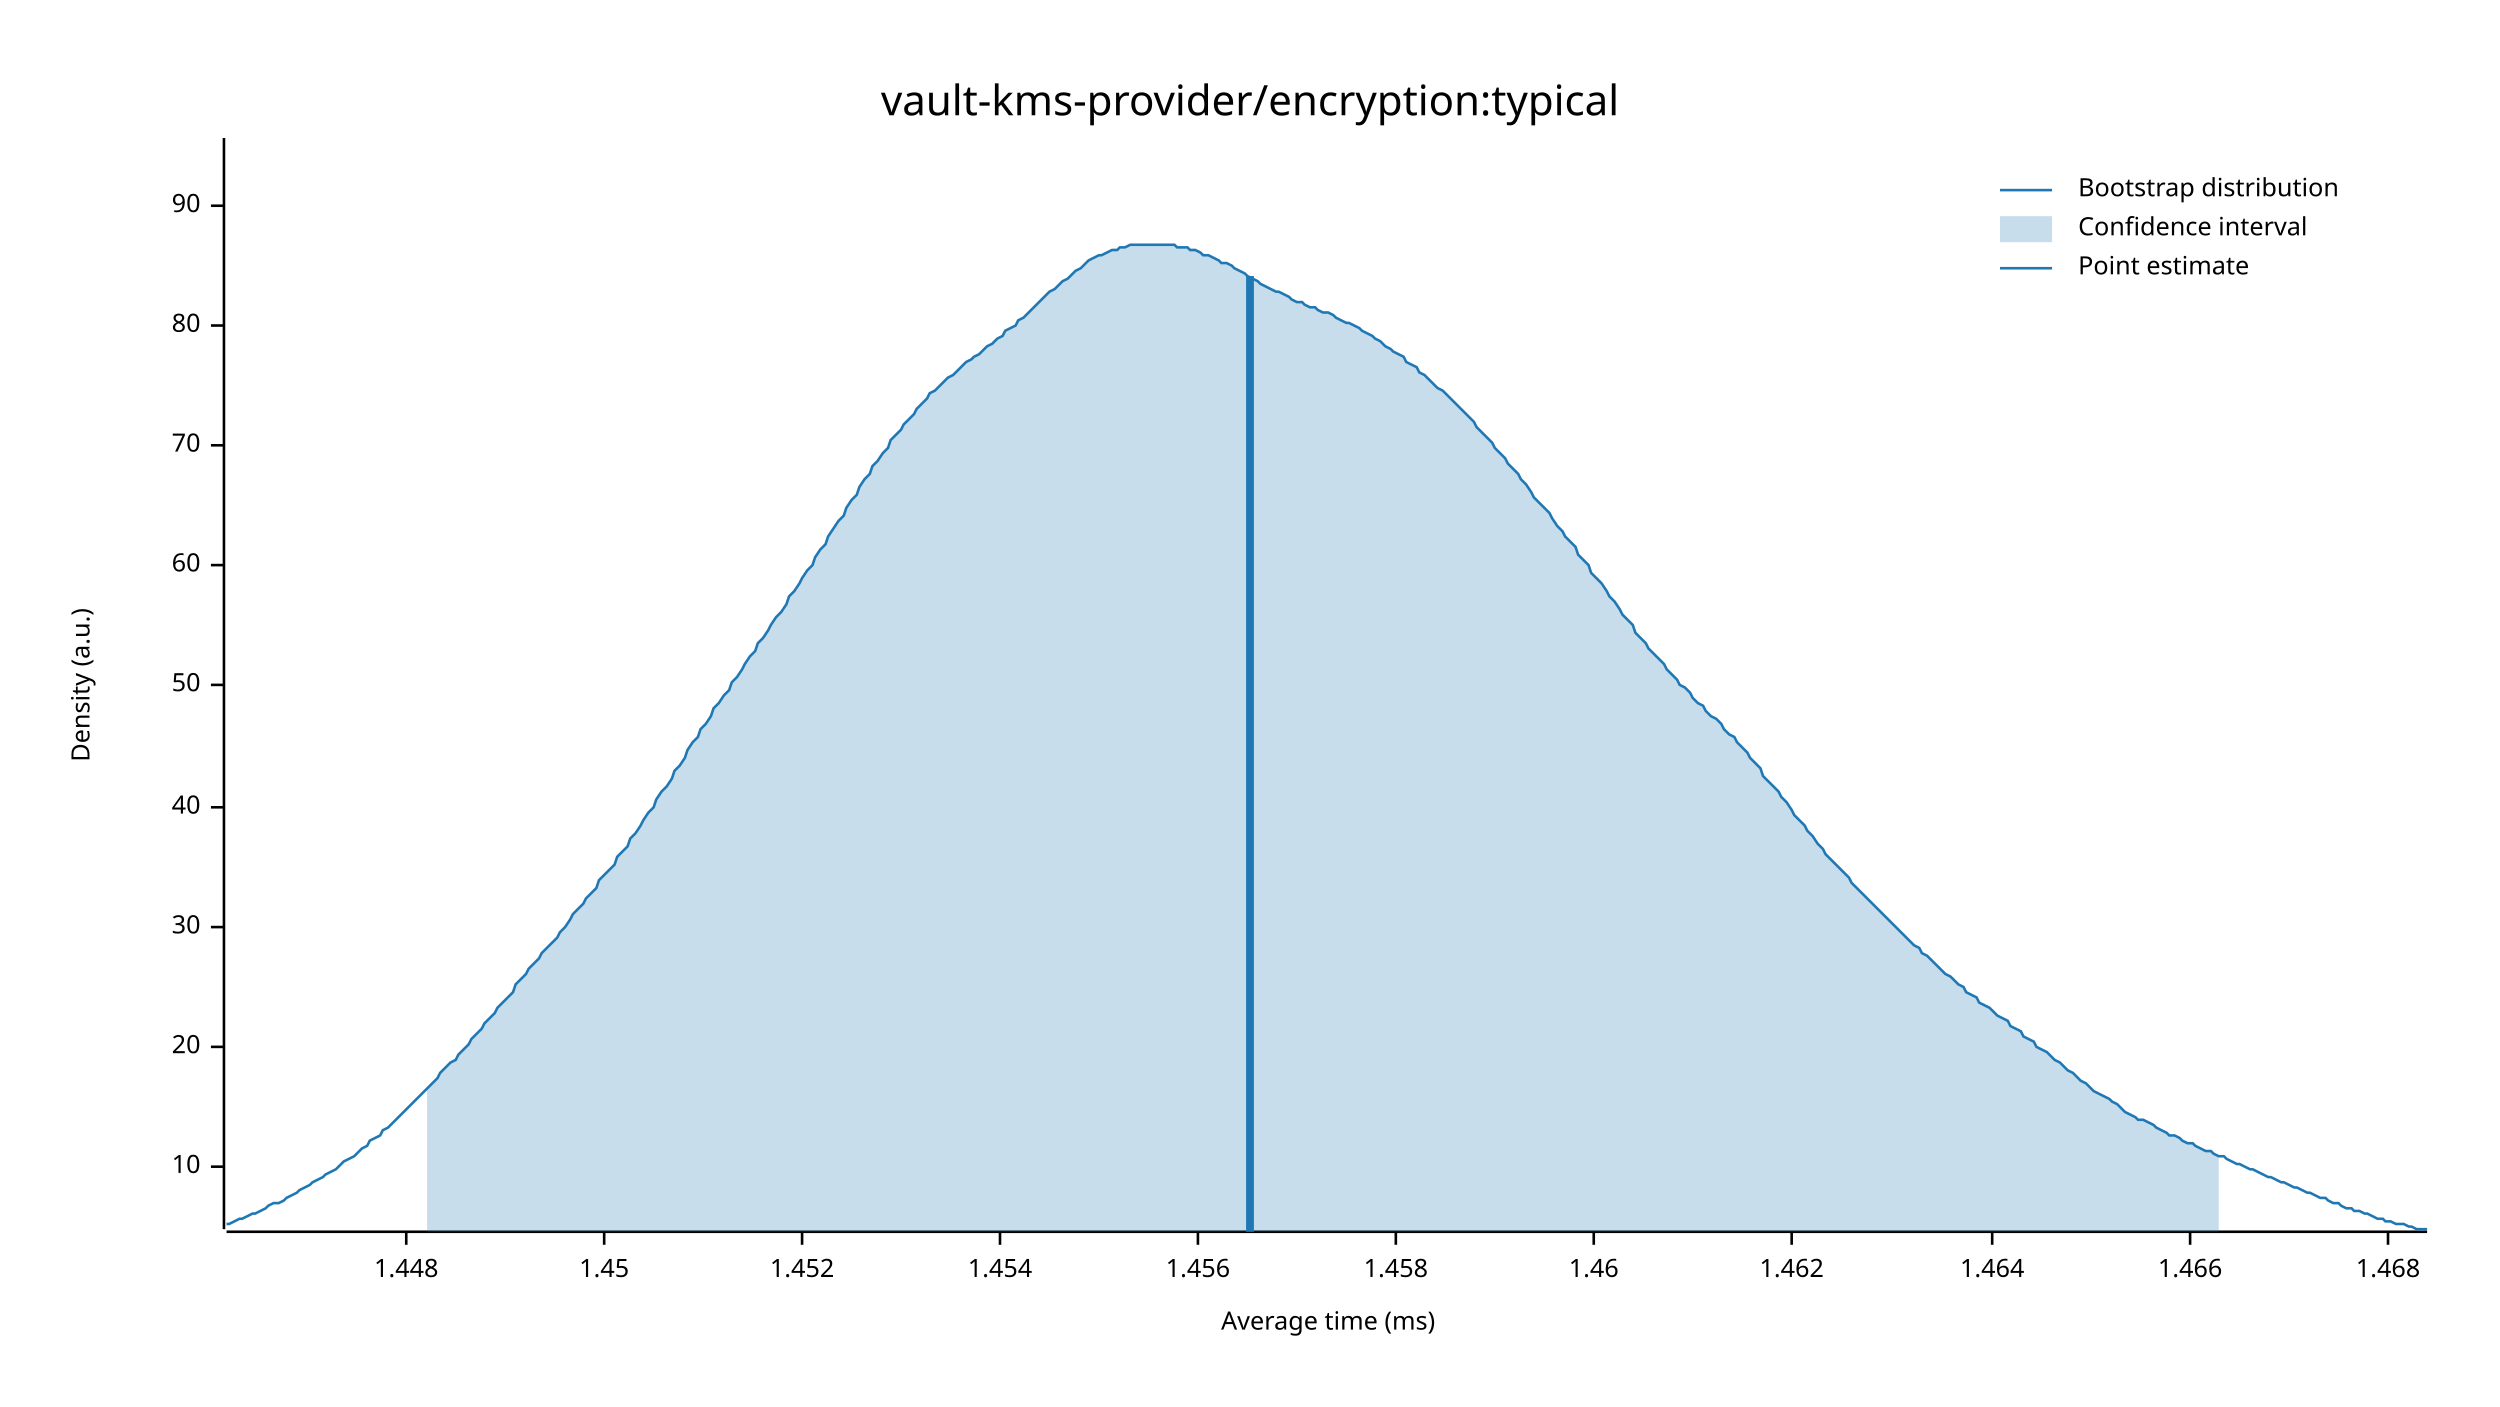
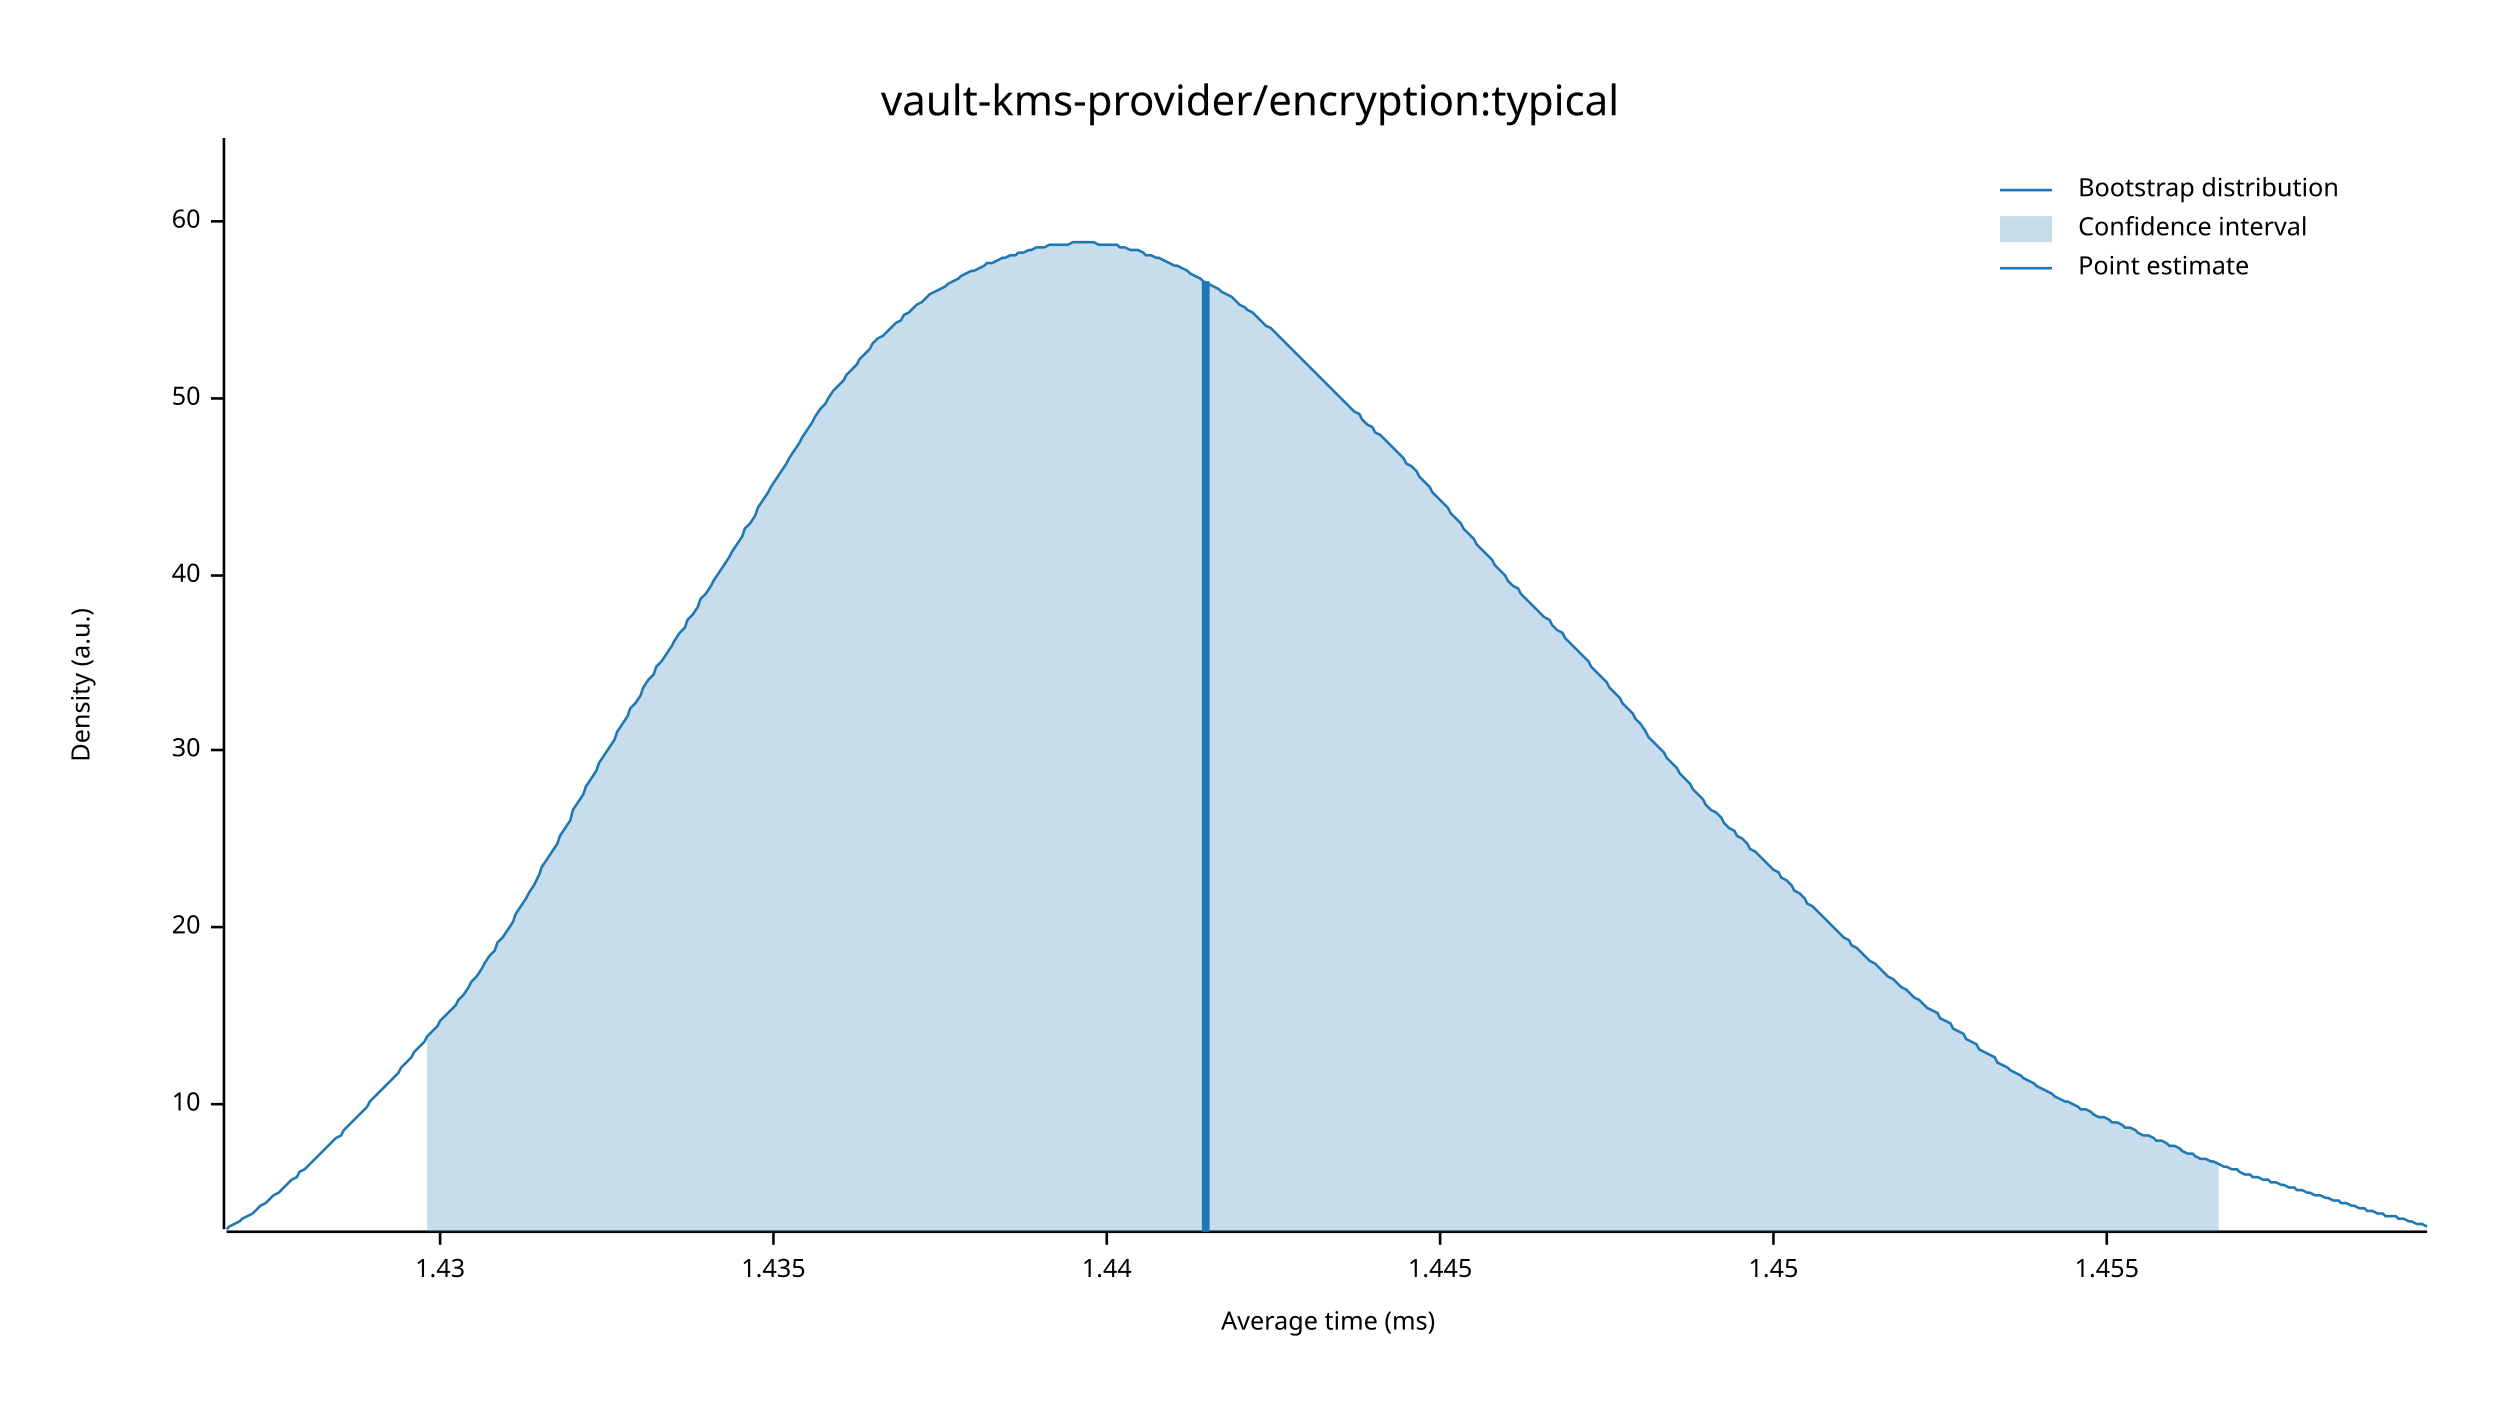
<svg xmlns="http://www.w3.org/2000/svg" width="960" height="540" viewBox="0 0 960 540">
  <text x="480" y="32" dy="0.76em" text-anchor="middle" font-family="sans-serif" font-size="16.129" opacity="1" fill="#000000">
vault-kms-provider/encryption:typical
</text>
  <text x="27" y="263" dy="0.76em" text-anchor="middle" font-family="sans-serif" font-size="9.677" opacity="1" fill="#000000" transform="rotate(270, 27, 263)">
Density (a.u.)
</text>
  <text x="510" y="513" dy="-0.5ex" text-anchor="middle" font-family="sans-serif" font-size="9.677" opacity="1" fill="#000000">
Average time (ms)
</text>
  <polyline fill="none" opacity="1" stroke="#000000" stroke-width="1" points="86,53 86,472 " />
-   <text x="77" y="448" dy="0.5ex" text-anchor="end" font-family="sans-serif" font-size="9.677" opacity="1" fill="#000000">
+   <text x="77" y="424" dy="0.5ex" text-anchor="end" font-family="sans-serif" font-size="9.677" opacity="1" fill="#000000">
10
</text>
-   <polyline fill="none" opacity="1" stroke="#000000" stroke-width="1" points="81,448 86,448 " />
-   <text x="77" y="402" dy="0.5ex" text-anchor="end" font-family="sans-serif" font-size="9.677" opacity="1" fill="#000000">
+   <polyline fill="none" opacity="1" stroke="#000000" stroke-width="1" points="81,424 86,424 " />
+   <text x="77" y="356" dy="0.5ex" text-anchor="end" font-family="sans-serif" font-size="9.677" opacity="1" fill="#000000">
20
</text>
-   <polyline fill="none" opacity="1" stroke="#000000" stroke-width="1" points="81,402 86,402 " />
-   <text x="77" y="356" dy="0.5ex" text-anchor="end" font-family="sans-serif" font-size="9.677" opacity="1" fill="#000000">
+   <polyline fill="none" opacity="1" stroke="#000000" stroke-width="1" points="81,356 86,356 " />
+   <text x="77" y="288" dy="0.5ex" text-anchor="end" font-family="sans-serif" font-size="9.677" opacity="1" fill="#000000">
30
</text>
-   <polyline fill="none" opacity="1" stroke="#000000" stroke-width="1" points="81,356 86,356 " />
-   <text x="77" y="310" dy="0.5ex" text-anchor="end" font-family="sans-serif" font-size="9.677" opacity="1" fill="#000000">
+   <polyline fill="none" opacity="1" stroke="#000000" stroke-width="1" points="81,288 86,288 " />
+   <text x="77" y="221" dy="0.5ex" text-anchor="end" font-family="sans-serif" font-size="9.677" opacity="1" fill="#000000">
40
</text>
-   <polyline fill="none" opacity="1" stroke="#000000" stroke-width="1" points="81,310 86,310 " />
-   <text x="77" y="263" dy="0.5ex" text-anchor="end" font-family="sans-serif" font-size="9.677" opacity="1" fill="#000000">
+   <polyline fill="none" opacity="1" stroke="#000000" stroke-width="1" points="81,221 86,221 " />
+   <text x="77" y="153" dy="0.5ex" text-anchor="end" font-family="sans-serif" font-size="9.677" opacity="1" fill="#000000">
50
</text>
-   <polyline fill="none" opacity="1" stroke="#000000" stroke-width="1" points="81,263 86,263 " />
-   <text x="77" y="217" dy="0.5ex" text-anchor="end" font-family="sans-serif" font-size="9.677" opacity="1" fill="#000000">
+   <polyline fill="none" opacity="1" stroke="#000000" stroke-width="1" points="81,153 86,153 " />
+   <text x="77" y="85" dy="0.5ex" text-anchor="end" font-family="sans-serif" font-size="9.677" opacity="1" fill="#000000">
60
</text>
-   <polyline fill="none" opacity="1" stroke="#000000" stroke-width="1" points="81,217 86,217 " />
-   <text x="77" y="171" dy="0.5ex" text-anchor="end" font-family="sans-serif" font-size="9.677" opacity="1" fill="#000000">
- 70
+   <polyline fill="none" opacity="1" stroke="#000000" stroke-width="1" points="81,85 86,85 " />
+   <polyline fill="none" opacity="1" stroke="#000000" stroke-width="1" points="87,473 932,473 " />
+   <text x="169" y="483" dy="0.76em" text-anchor="middle" font-family="sans-serif" font-size="9.677" opacity="1" fill="#000000">
+ 1.43
</text>
-   <polyline fill="none" opacity="1" stroke="#000000" stroke-width="1" points="81,171 86,171 " />
-   <text x="77" y="125" dy="0.5ex" text-anchor="end" font-family="sans-serif" font-size="9.677" opacity="1" fill="#000000">
- 80
+   <polyline fill="none" opacity="1" stroke="#000000" stroke-width="1" points="169,473 169,478 " />
+   <text x="297" y="483" dy="0.76em" text-anchor="middle" font-family="sans-serif" font-size="9.677" opacity="1" fill="#000000">
+ 1.435
</text>
-   <polyline fill="none" opacity="1" stroke="#000000" stroke-width="1" points="81,125 86,125 " />
-   <text x="77" y="79" dy="0.5ex" text-anchor="end" font-family="sans-serif" font-size="9.677" opacity="1" fill="#000000">
- 90
+   <polyline fill="none" opacity="1" stroke="#000000" stroke-width="1" points="297,473 297,478 " />
+   <text x="425" y="483" dy="0.76em" text-anchor="middle" font-family="sans-serif" font-size="9.677" opacity="1" fill="#000000">
+ 1.44
</text>
-   <polyline fill="none" opacity="1" stroke="#000000" stroke-width="1" points="81,79 86,79 " />
-   <polyline fill="none" opacity="1" stroke="#000000" stroke-width="1" points="87,473 932,473 " />
-   <text x="156" y="483" dy="0.76em" text-anchor="middle" font-family="sans-serif" font-size="9.677" opacity="1" fill="#000000">
- 1.448
+   <polyline fill="none" opacity="1" stroke="#000000" stroke-width="1" points="425,473 425,478 " />
+   <text x="553" y="483" dy="0.76em" text-anchor="middle" font-family="sans-serif" font-size="9.677" opacity="1" fill="#000000">
+ 1.445
</text>
-   <polyline fill="none" opacity="1" stroke="#000000" stroke-width="1" points="156,473 156,478 " />
-   <text x="232" y="483" dy="0.76em" text-anchor="middle" font-family="sans-serif" font-size="9.677" opacity="1" fill="#000000">
+   <polyline fill="none" opacity="1" stroke="#000000" stroke-width="1" points="553,473 553,478 " />
+   <text x="681" y="483" dy="0.76em" text-anchor="middle" font-family="sans-serif" font-size="9.677" opacity="1" fill="#000000">
1.45
</text>
-   <polyline fill="none" opacity="1" stroke="#000000" stroke-width="1" points="232,473 232,478 " />
-   <text x="308" y="483" dy="0.76em" text-anchor="middle" font-family="sans-serif" font-size="9.677" opacity="1" fill="#000000">
- 1.452
+   <polyline fill="none" opacity="1" stroke="#000000" stroke-width="1" points="681,473 681,478 " />
+   <text x="809" y="483" dy="0.76em" text-anchor="middle" font-family="sans-serif" font-size="9.677" opacity="1" fill="#000000">
+ 1.455
</text>
-   <polyline fill="none" opacity="1" stroke="#000000" stroke-width="1" points="308,473 308,478 " />
-   <text x="384" y="483" dy="0.76em" text-anchor="middle" font-family="sans-serif" font-size="9.677" opacity="1" fill="#000000">
- 1.454
- </text>
-   <polyline fill="none" opacity="1" stroke="#000000" stroke-width="1" points="384,473 384,478 " />
-   <text x="460" y="483" dy="0.76em" text-anchor="middle" font-family="sans-serif" font-size="9.677" opacity="1" fill="#000000">
- 1.456
- </text>
-   <polyline fill="none" opacity="1" stroke="#000000" stroke-width="1" points="460,473 460,478 " />
-   <text x="536" y="483" dy="0.76em" text-anchor="middle" font-family="sans-serif" font-size="9.677" opacity="1" fill="#000000">
- 1.458
- </text>
-   <polyline fill="none" opacity="1" stroke="#000000" stroke-width="1" points="536,473 536,478 " />
-   <text x="612" y="483" dy="0.76em" text-anchor="middle" font-family="sans-serif" font-size="9.677" opacity="1" fill="#000000">
- 1.46
- </text>
-   <polyline fill="none" opacity="1" stroke="#000000" stroke-width="1" points="612,473 612,478 " />
-   <text x="688" y="483" dy="0.76em" text-anchor="middle" font-family="sans-serif" font-size="9.677" opacity="1" fill="#000000">
- 1.462
- </text>
-   <polyline fill="none" opacity="1" stroke="#000000" stroke-width="1" points="688,473 688,478 " />
-   <text x="765" y="483" dy="0.76em" text-anchor="middle" font-family="sans-serif" font-size="9.677" opacity="1" fill="#000000">
- 1.464
- </text>
-   <polyline fill="none" opacity="1" stroke="#000000" stroke-width="1" points="765,473 765,478 " />
-   <text x="841" y="483" dy="0.76em" text-anchor="middle" font-family="sans-serif" font-size="9.677" opacity="1" fill="#000000">
- 1.466
- </text>
-   <polyline fill="none" opacity="1" stroke="#000000" stroke-width="1" points="841,473 841,478 " />
-   <text x="917" y="483" dy="0.76em" text-anchor="middle" font-family="sans-serif" font-size="9.677" opacity="1" fill="#000000">
- 1.468
- </text>
-   <polyline fill="none" opacity="1" stroke="#000000" stroke-width="1" points="917,473 917,478 " />
-   <polyline fill="none" opacity="1" stroke="#1F78B4" stroke-width="1" points="87,470 88,470 90,469 92,468 93,468 95,467 97,466 98,466 100,465 102,464 103,463 105,462 107,462 109,461 110,460 112,459 114,458 115,457 117,456 119,455 120,454 122,453 124,452 125,451 127,450 129,449 131,447 132,446 134,445 136,444 137,443 139,441 141,440 142,438 144,437 146,436 147,434 149,433 151,431 153,429 154,428 156,426 158,424 159,423 161,421 163,419 164,418 166,416 168,414 169,412 171,410 173,408 175,407 176,405 178,403 180,401 181,399 183,397 185,395 186,393 188,391 190,389 191,387 193,385 195,383 197,381 198,378 200,376 202,374 203,372 205,370 207,368 208,366 210,364 212,362 214,360 215,358 217,356 219,353 220,351 222,349 224,347 225,345 227,343 229,341 230,338 232,336 234,334 236,332 237,329 239,327 241,325 242,322 244,320 246,317 247,315 249,312 251,310 252,307 254,304 256,302 258,299 259,296 261,294 263,291 264,288 266,285 268,283 269,280 271,278 273,275 274,272 276,270 278,267 280,265 281,262 283,260 285,257 286,255 288,252 290,250 291,247 293,245 295,242 296,240 298,237 300,235 302,232 303,229 305,227 307,224 308,222 310,219 312,217 313,214 315,211 317,209 318,206 320,203 322,200 324,198 325,195 327,192 329,190 330,187 332,184 334,182 335,179 337,177 339,174 341,172 342,169 344,167 346,165 347,163 349,161 351,159 352,157 354,155 356,153 357,151 359,150 361,148 363,146 364,145 366,144 368,142 369,141 371,139 373,138 374,137 376,136 378,134 379,133 381,132 383,130 385,129 386,127 388,126 390,125 391,123 393,122 395,120 396,119 398,117 400,115 401,114 403,112 405,111 407,109 408,108 410,107 412,105 413,104 415,103 417,101 418,100 420,99 422,98 423,98 425,97 427,96 429,96 430,95 432,95 434,94 435,94 437,94 439,94 440,94 442,94 444,94 445,94 447,94 449,94 451,94 452,95 454,95 456,95 457,96 459,96 461,97 462,98 464,98 466,99 468,100 469,101 471,101 473,102 474,103 476,104 478,105 479,106 481,107 483,108 484,109 486,110 488,111 490,112 491,112 493,113 495,114 496,115 498,116 500,116 501,117 503,118 505,118 506,119 508,120 510,120 512,121 513,122 515,123 517,124 518,124 520,125 522,126 523,127 525,128 527,129 528,130 530,131 532,133 534,134 535,135 537,136 539,137 540,139 542,140 544,141 545,143 547,144 549,146 550,147 552,149 554,150 556,152 557,153 559,155 561,157 562,158 564,160 566,162 567,164 569,166 571,168 573,170 574,172 576,174 578,176 579,178 581,180 583,182 584,184 586,186 588,189 589,191 591,193 593,195 595,197 596,199 598,202 600,204 601,206 603,208 605,210 606,213 608,215 610,217 611,220 613,222 615,224 617,227 618,229 620,231 622,234 623,236 625,238 627,240 628,243 630,245 632,247 633,249 635,251 637,253 639,255 640,257 642,259 644,261 645,263 647,264 649,266 650,268 652,270 654,271 655,273 657,275 659,276 661,278 662,280 664,282 666,283 667,285 669,287 671,289 672,291 674,293 676,295 677,298 679,300 681,302 683,304 684,306 686,308 688,311 689,313 691,315 693,317 694,319 696,321 698,324 700,326 701,328 703,330 705,332 706,333 708,335 710,337 711,339 713,341 715,343 716,344 718,346 720,348 722,350 723,351 725,353 727,355 728,356 730,358 732,360 733,361 735,363 737,364 738,366 740,367 742,369 744,371 745,372 747,374 749,375 750,376 752,378 754,379 755,381 757,382 759,383 760,385 762,386 764,387 766,389 767,390 769,391 771,392 772,394 774,395 776,396 777,398 779,399 781,400 782,402 784,403 786,404 788,406 789,407 791,408 793,410 794,411 796,412 798,414 799,415 801,416 803,418 804,419 806,420 808,421 810,422 811,423 813,424 815,426 816,427 818,428 820,429 821,430 823,430 825,431 827,432 828,433 830,434 832,435 833,436 835,436 837,437 838,438 840,439 842,439 843,440 845,441 847,442 849,442 850,443 852,444 854,444 855,445 857,446 859,447 860,447 862,448 864,449 865,449 867,450 869,451 871,452 872,452 874,453 876,454 877,454 879,455 881,456 882,456 884,457 886,458 887,458 889,459 891,460 893,460 894,461 896,462 898,462 899,463 901,464 903,464 904,465 906,465 908,466 909,466 911,467 913,468 915,468 916,469 918,469 920,470 921,470 923,470 925,471 926,471 928,472 930,472 932,472 " />
-   <polygon opacity="0.25" fill="#1F78B4" points="164,418 166,416 168,414 169,412 171,410 173,408 175,407 176,405 178,403 180,401 181,399 183,397 185,395 186,393 188,391 190,389 191,387 193,385 195,383 197,381 198,378 200,376 202,374 203,372 205,370 207,368 208,366 210,364 212,362 214,360 215,358 217,356 219,353 220,351 222,349 224,347 225,345 227,343 229,341 230,338 232,336 234,334 236,332 237,329 239,327 241,325 242,322 244,320 246,317 247,315 249,312 251,310 252,307 254,304 256,302 258,299 259,296 261,294 263,291 264,288 266,285 268,283 269,280 271,278 273,275 274,272 276,270 278,267 280,265 281,262 283,260 285,257 286,255 288,252 290,250 291,247 293,245 295,242 296,240 298,237 300,235 302,232 303,229 305,227 307,224 308,222 310,219 312,217 313,214 315,211 317,209 318,206 320,203 322,200 324,198 325,195 327,192 329,190 330,187 332,184 334,182 335,179 337,177 339,174 341,172 342,169 344,167 346,165 347,163 349,161 351,159 352,157 354,155 356,153 357,151 359,150 361,148 363,146 364,145 366,144 368,142 369,141 371,139 373,138 374,137 376,136 378,134 379,133 381,132 383,130 385,129 386,127 388,126 390,125 391,123 393,122 395,120 396,119 398,117 400,115 401,114 403,112 405,111 407,109 408,108 410,107 412,105 413,104 415,103 417,101 418,100 420,99 422,98 423,98 425,97 427,96 429,96 430,95 432,95 434,94 435,94 437,94 439,94 440,94 442,94 444,94 445,94 447,94 449,94 451,94 452,95 454,95 456,95 457,96 459,96 461,97 462,98 464,98 466,99 468,100 469,101 471,101 473,102 474,103 476,104 478,105 479,106 481,107 483,108 484,109 486,110 488,111 490,112 491,112 493,113 495,114 496,115 498,116 500,116 501,117 503,118 505,118 506,119 508,120 510,120 512,121 513,122 515,123 517,124 518,124 520,125 522,126 523,127 525,128 527,129 528,130 530,131 532,133 534,134 535,135 537,136 539,137 540,139 542,140 544,141 545,143 547,144 549,146 550,147 552,149 554,150 556,152 557,153 559,155 561,157 562,158 564,160 566,162 567,164 569,166 571,168 573,170 574,172 576,174 578,176 579,178 581,180 583,182 584,184 586,186 588,189 589,191 591,193 593,195 595,197 596,199 598,202 600,204 601,206 603,208 605,210 606,213 608,215 610,217 611,220 613,222 615,224 617,227 618,229 620,231 622,234 623,236 625,238 627,240 628,243 630,245 632,247 633,249 635,251 637,253 639,255 640,257 642,259 644,261 645,263 647,264 649,266 650,268 652,270 654,271 655,273 657,275 659,276 661,278 662,280 664,282 666,283 667,285 669,287 671,289 672,291 674,293 676,295 677,298 679,300 681,302 683,304 684,306 686,308 688,311 689,313 691,315 693,317 694,319 696,321 698,324 700,326 701,328 703,330 705,332 706,333 708,335 710,337 711,339 713,341 715,343 716,344 718,346 720,348 722,350 723,351 725,353 727,355 728,356 730,358 732,360 733,361 735,363 737,364 738,366 740,367 742,369 744,371 745,372 747,374 749,375 750,376 752,378 754,379 755,381 757,382 759,383 760,385 762,386 764,387 766,389 767,390 769,391 771,392 772,394 774,395 776,396 777,398 779,399 781,400 782,402 784,403 786,404 788,406 789,407 791,408 793,410 794,411 796,412 798,414 799,415 801,416 803,418 804,419 806,420 808,421 810,422 811,423 813,424 815,426 816,427 818,428 820,429 821,430 823,430 825,431 827,432 828,433 830,434 832,435 833,436 835,436 837,437 838,438 840,439 842,439 843,440 845,441 847,442 849,442 850,443 852,444 852,473 164,473 " />
-   <polyline fill="none" opacity="1" stroke="#1F78B4" stroke-width="3" points="480,473 480,106 " />
+   <polyline fill="none" opacity="1" stroke="#000000" stroke-width="1" points="809,473 809,478 " />
+   <polyline fill="none" opacity="1" stroke="#1F78B4" stroke-width="1" points="87,472 88,471 90,470 92,469 93,468 95,467 97,466 98,465 100,463 102,462 103,461 105,459 107,458 109,456 110,455 112,453 114,452 115,450 117,449 119,447 120,446 122,444 124,442 125,441 127,439 129,437 131,436 132,434 134,432 136,430 137,429 139,427 141,425 142,423 144,421 146,419 147,418 149,416 151,414 153,412 154,410 156,408 158,406 159,404 161,402 163,400 164,398 166,396 168,394 169,392 171,390 173,388 175,386 176,384 178,382 180,379 181,377 183,375 185,372 186,370 188,367 190,365 191,362 193,360 195,357 197,354 198,351 200,348 202,345 203,343 205,340 207,336 208,333 210,330 212,327 214,324 215,321 217,318 219,315 220,311 222,308 224,305 225,302 227,299 229,296 230,293 232,290 234,287 236,284 237,281 239,278 241,275 242,272 244,270 246,267 247,264 249,261 251,259 252,256 254,254 256,251 258,248 259,246 261,243 263,241 264,238 266,236 268,233 269,230 271,228 273,225 274,223 276,220 278,217 280,214 281,212 283,209 285,206 286,203 288,201 290,198 291,195 293,192 295,189 296,187 298,184 300,181 302,178 303,176 305,173 307,170 308,168 310,165 312,162 313,160 315,157 317,155 318,153 320,150 322,148 324,146 325,144 327,142 329,140 330,138 332,136 334,134 335,132 337,130 339,129 341,127 342,126 344,124 346,123 347,121 349,120 351,118 352,117 354,116 356,114 357,113 359,112 361,111 363,110 364,109 366,108 368,107 369,106 371,105 373,104 374,104 376,103 378,102 379,101 381,101 383,100 385,99 386,99 388,98 390,98 391,97 393,97 395,96 396,96 398,95 400,95 401,95 403,94 405,94 407,94 408,94 410,94 412,93 413,93 415,93 417,93 418,93 420,93 422,94 423,94 425,94 427,94 429,94 430,95 432,95 434,96 435,96 437,96 439,97 440,98 442,98 444,99 445,99 447,100 449,101 451,102 452,102 454,103 456,104 457,105 459,106 461,107 462,108 464,109 466,110 468,111 469,112 471,113 473,114 474,115 476,117 478,118 479,119 481,120 483,122 484,123 486,125 488,126 490,128 491,129 493,131 495,133 496,134 498,136 500,138 501,139 503,141 505,143 506,144 508,146 510,148 512,150 513,151 515,153 517,155 518,156 520,158 522,159 523,161 525,163 527,164 528,166 530,167 532,169 534,171 535,172 537,174 539,176 540,178 542,179 544,181 545,183 547,185 549,187 550,189 552,191 554,193 556,195 557,197 559,199 561,201 562,203 564,205 566,207 567,209 569,211 571,213 573,215 574,217 576,219 578,221 579,223 581,225 583,226 584,228 586,230 588,232 589,233 591,235 593,237 595,238 596,240 598,242 600,243 601,245 603,247 605,249 606,250 608,252 610,254 611,256 613,258 615,260 617,262 618,264 620,266 622,268 623,270 625,272 627,274 628,276 630,278 632,281 633,283 635,285 637,287 639,289 640,291 642,293 644,295 645,297 647,299 649,301 650,303 652,305 654,307 655,309 657,311 659,312 661,314 662,316 664,318 666,319 667,321 669,322 671,324 672,326 674,327 676,329 677,330 679,332 681,334 683,335 684,337 686,338 688,340 689,342 691,343 693,345 694,347 696,348 698,350 700,352 701,353 703,355 705,357 706,358 708,360 710,361 711,363 713,364 715,366 716,367 718,369 720,370 722,372 723,373 725,375 727,376 728,377 730,379 732,380 733,381 735,383 737,384 738,385 740,387 742,388 744,389 745,391 747,392 749,393 750,395 752,396 754,397 755,399 757,400 759,401 760,403 762,404 764,405 766,406 767,408 769,409 771,410 772,411 774,412 776,413 777,414 779,415 781,416 782,417 784,418 786,419 788,420 789,421 791,422 793,423 794,423 796,424 798,425 799,426 801,426 803,427 804,428 806,429 808,429 810,430 811,431 813,431 815,432 816,433 818,433 820,434 821,435 823,436 825,436 827,437 828,438 830,438 832,439 833,440 835,440 837,441 838,442 840,443 842,443 843,444 845,445 847,445 849,446 850,446 852,447 854,448 855,448 857,449 859,449 860,450 862,451 864,451 865,452 867,452 869,453 871,453 872,454 874,454 876,455 877,455 879,456 881,456 882,457 884,457 886,458 887,458 889,459 891,459 893,460 894,460 896,461 898,461 899,462 901,462 903,463 904,463 906,464 908,464 909,465 911,465 913,466 915,466 916,467 918,467 920,467 921,468 923,468 925,469 926,469 928,470 930,470 932,471 " />
+   <polygon opacity="0.25" fill="#1F78B4" points="164,398 166,396 168,394 169,392 171,390 173,388 175,386 176,384 178,382 180,379 181,377 183,375 185,372 186,370 188,367 190,365 191,362 193,360 195,357 197,354 198,351 200,348 202,345 203,343 205,340 207,336 208,333 210,330 212,327 214,324 215,321 217,318 219,315 220,311 222,308 224,305 225,302 227,299 229,296 230,293 232,290 234,287 236,284 237,281 239,278 241,275 242,272 244,270 246,267 247,264 249,261 251,259 252,256 254,254 256,251 258,248 259,246 261,243 263,241 264,238 266,236 268,233 269,230 271,228 273,225 274,223 276,220 278,217 280,214 281,212 283,209 285,206 286,203 288,201 290,198 291,195 293,192 295,189 296,187 298,184 300,181 302,178 303,176 305,173 307,170 308,168 310,165 312,162 313,160 315,157 317,155 318,153 320,150 322,148 324,146 325,144 327,142 329,140 330,138 332,136 334,134 335,132 337,130 339,129 341,127 342,126 344,124 346,123 347,121 349,120 351,118 352,117 354,116 356,114 357,113 359,112 361,111 363,110 364,109 366,108 368,107 369,106 371,105 373,104 374,104 376,103 378,102 379,101 381,101 383,100 385,99 386,99 388,98 390,98 391,97 393,97 395,96 396,96 398,95 400,95 401,95 403,94 405,94 407,94 408,94 410,94 412,93 413,93 415,93 417,93 418,93 420,93 422,94 423,94 425,94 427,94 429,94 430,95 432,95 434,96 435,96 437,96 439,97 440,98 442,98 444,99 445,99 447,100 449,101 451,102 452,102 454,103 456,104 457,105 459,106 461,107 462,108 464,109 466,110 468,111 469,112 471,113 473,114 474,115 476,117 478,118 479,119 481,120 483,122 484,123 486,125 488,126 490,128 491,129 493,131 495,133 496,134 498,136 500,138 501,139 503,141 505,143 506,144 508,146 510,148 512,150 513,151 515,153 517,155 518,156 520,158 522,159 523,161 525,163 527,164 528,166 530,167 532,169 534,171 535,172 537,174 539,176 540,178 542,179 544,181 545,183 547,185 549,187 550,189 552,191 554,193 556,195 557,197 559,199 561,201 562,203 564,205 566,207 567,209 569,211 571,213 573,215 574,217 576,219 578,221 579,223 581,225 583,226 584,228 586,230 588,232 589,233 591,235 593,237 595,238 596,240 598,242 600,243 601,245 603,247 605,249 606,250 608,252 610,254 611,256 613,258 615,260 617,262 618,264 620,266 622,268 623,270 625,272 627,274 628,276 630,278 632,281 633,283 635,285 637,287 639,289 640,291 642,293 644,295 645,297 647,299 649,301 650,303 652,305 654,307 655,309 657,311 659,312 661,314 662,316 664,318 666,319 667,321 669,322 671,324 672,326 674,327 676,329 677,330 679,332 681,334 683,335 684,337 686,338 688,340 689,342 691,343 693,345 694,347 696,348 698,350 700,352 701,353 703,355 705,357 706,358 708,360 710,361 711,363 713,364 715,366 716,367 718,369 720,370 722,372 723,373 725,375 727,376 728,377 730,379 732,380 733,381 735,383 737,384 738,385 740,387 742,388 744,389 745,391 747,392 749,393 750,395 752,396 754,397 755,399 757,400 759,401 760,403 762,404 764,405 766,406 767,408 769,409 771,410 772,411 774,412 776,413 777,414 779,415 781,416 782,417 784,418 786,419 788,420 789,421 791,422 793,423 794,423 796,424 798,425 799,426 801,426 803,427 804,428 806,429 808,429 810,430 811,431 813,431 815,432 816,433 818,433 820,434 821,435 823,436 825,436 827,437 828,438 830,438 832,439 833,440 835,440 837,441 838,442 840,443 842,443 843,444 845,445 847,445 849,446 850,446 852,447 852,473 164,473 " />
+   <polyline fill="none" opacity="1" stroke="#1F78B4" stroke-width="3" points="463,473 463,108 " />
  <text x="798" y="68" dy="0.76em" text-anchor="start" font-family="sans-serif" font-size="9.677" opacity="1" fill="#000000">
Bootstrap distribution
</text>
  <text x="798" y="83" dy="0.76em" text-anchor="start" font-family="sans-serif" font-size="9.677" opacity="1" fill="#000000">
Confidence interval
</text>
  <text x="798" y="98" dy="0.76em" text-anchor="start" font-family="sans-serif" font-size="9.677" opacity="1" fill="#000000">
Point estimate
</text>
  <polyline fill="none" opacity="1" stroke="#1F78B4" stroke-width="1" points="768,73 788,73 " />
  <rect x="768" y="83" width="20" height="10" opacity="0.25" fill="#1F78B4" stroke="none" />
  <polyline fill="none" opacity="1" stroke="#1F78B4" stroke-width="1" points="768,103 788,103 " />
</svg>
